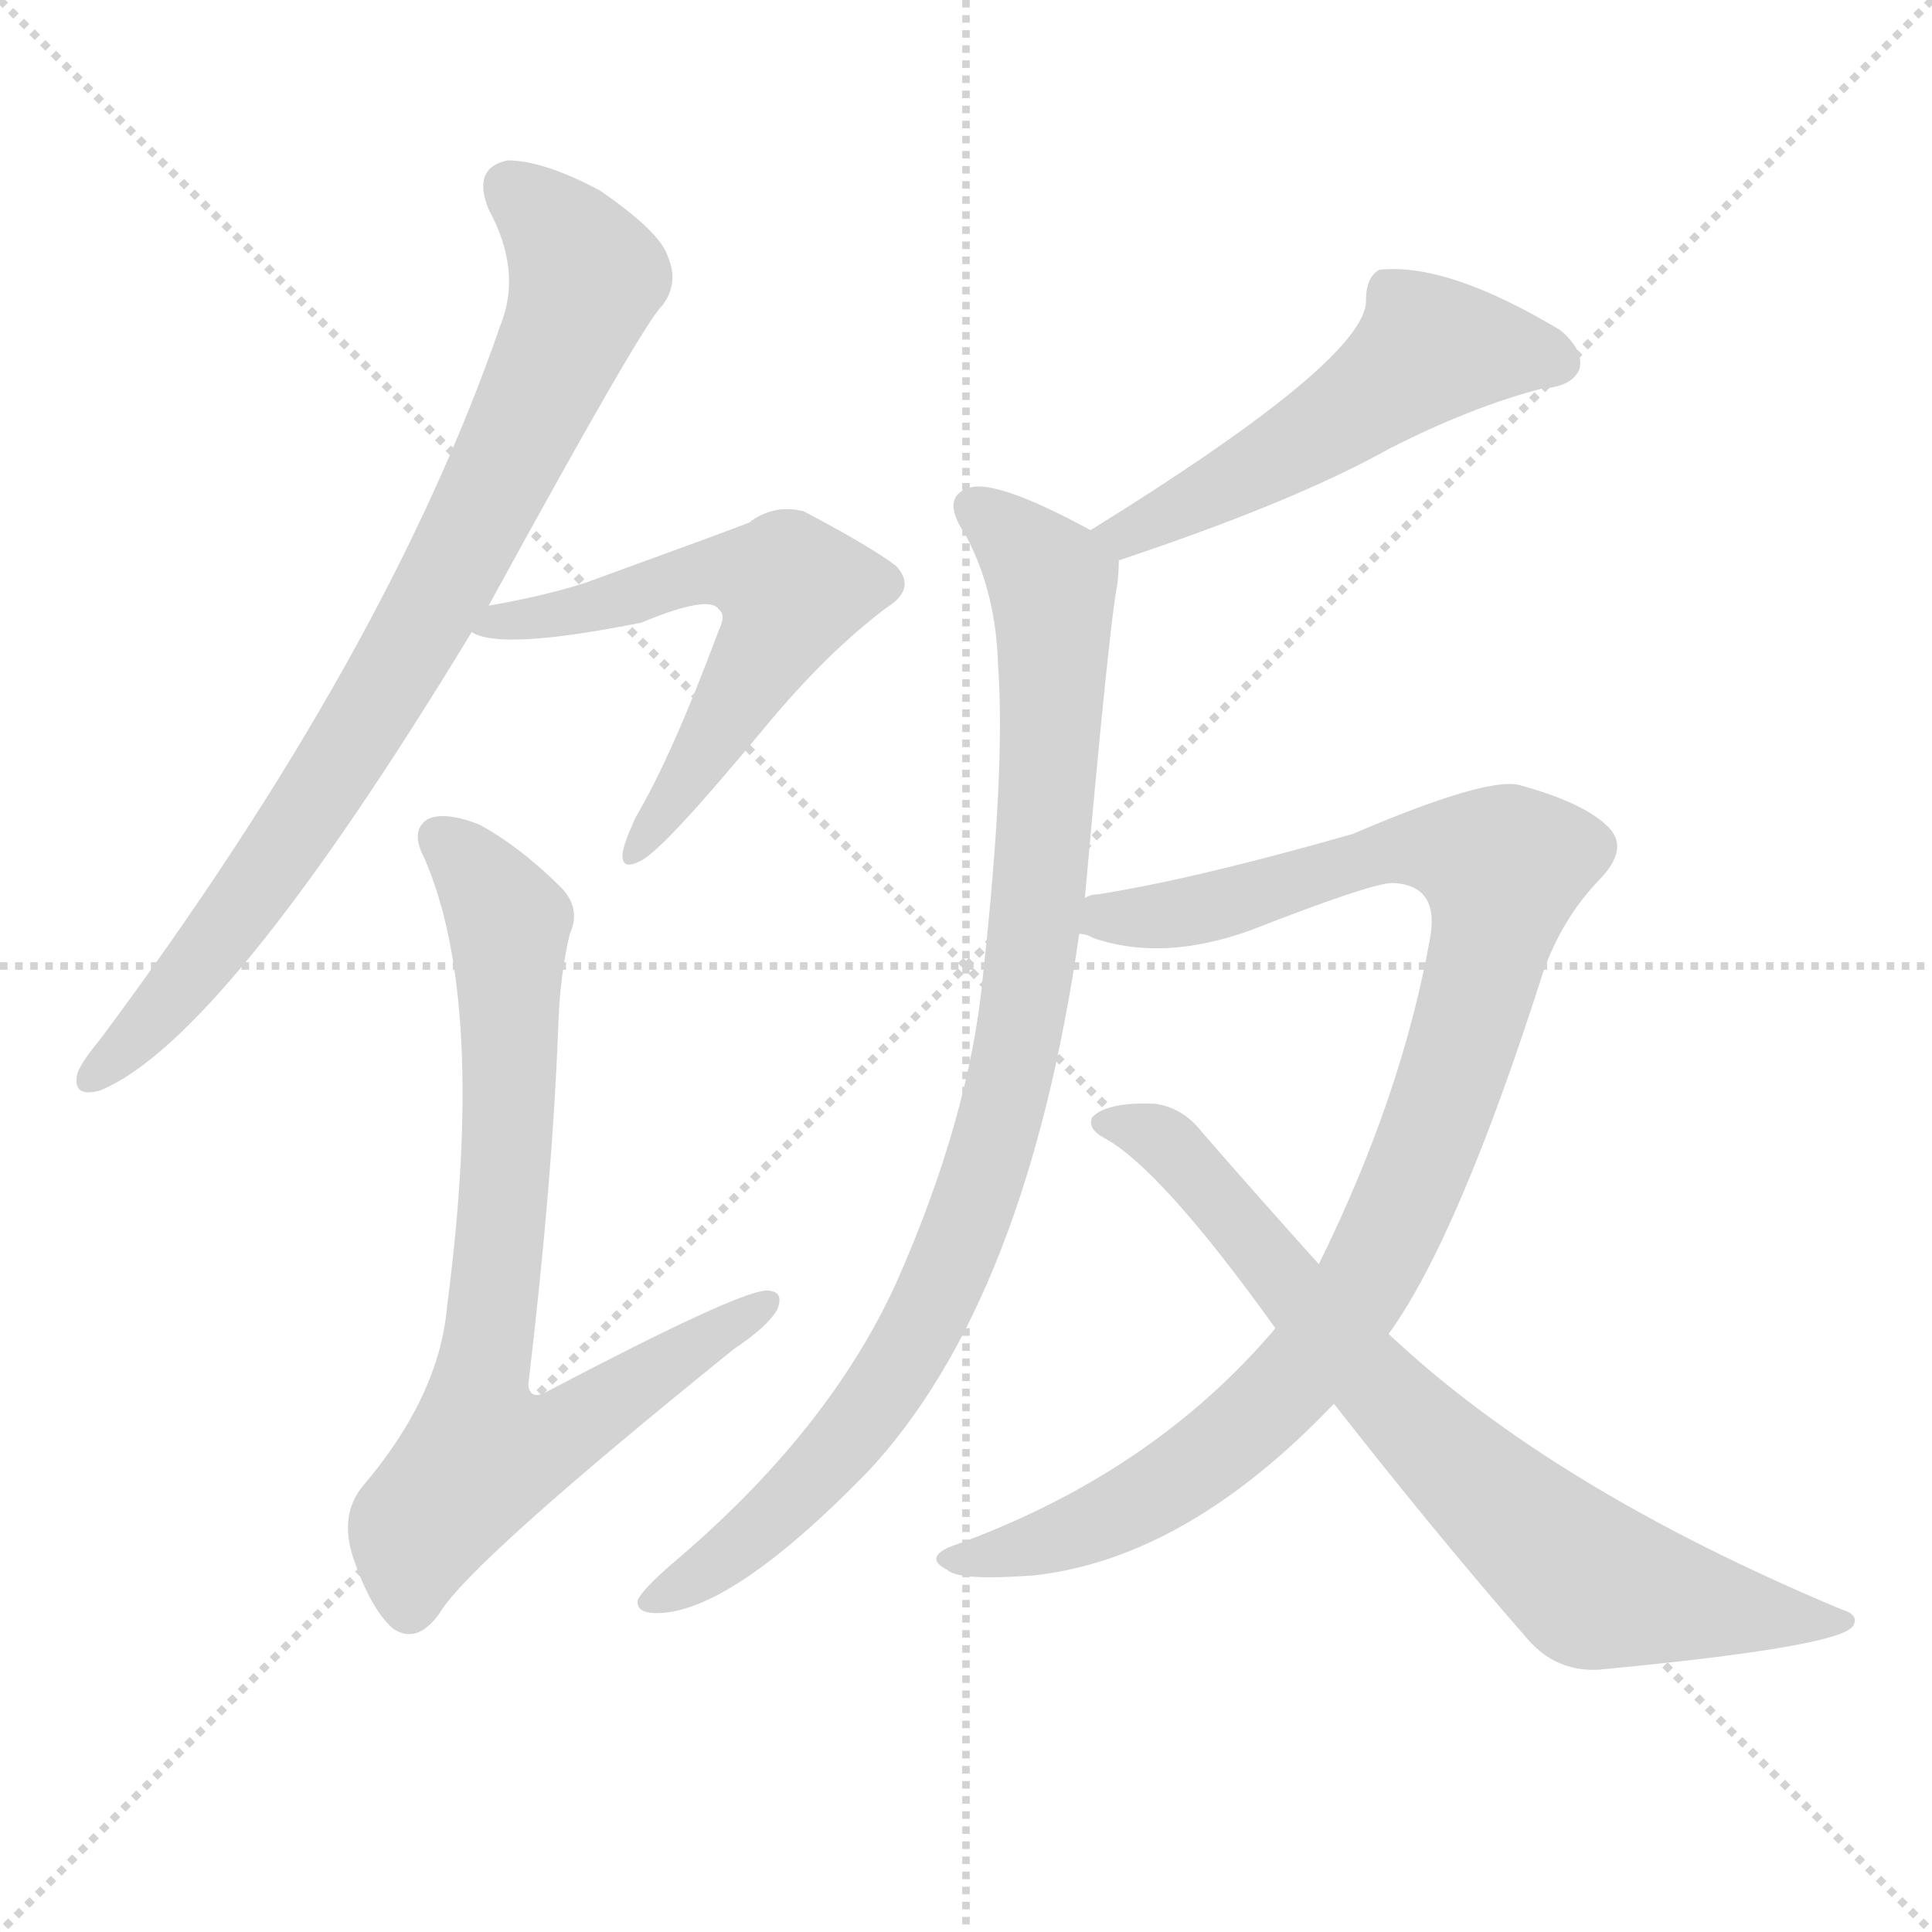
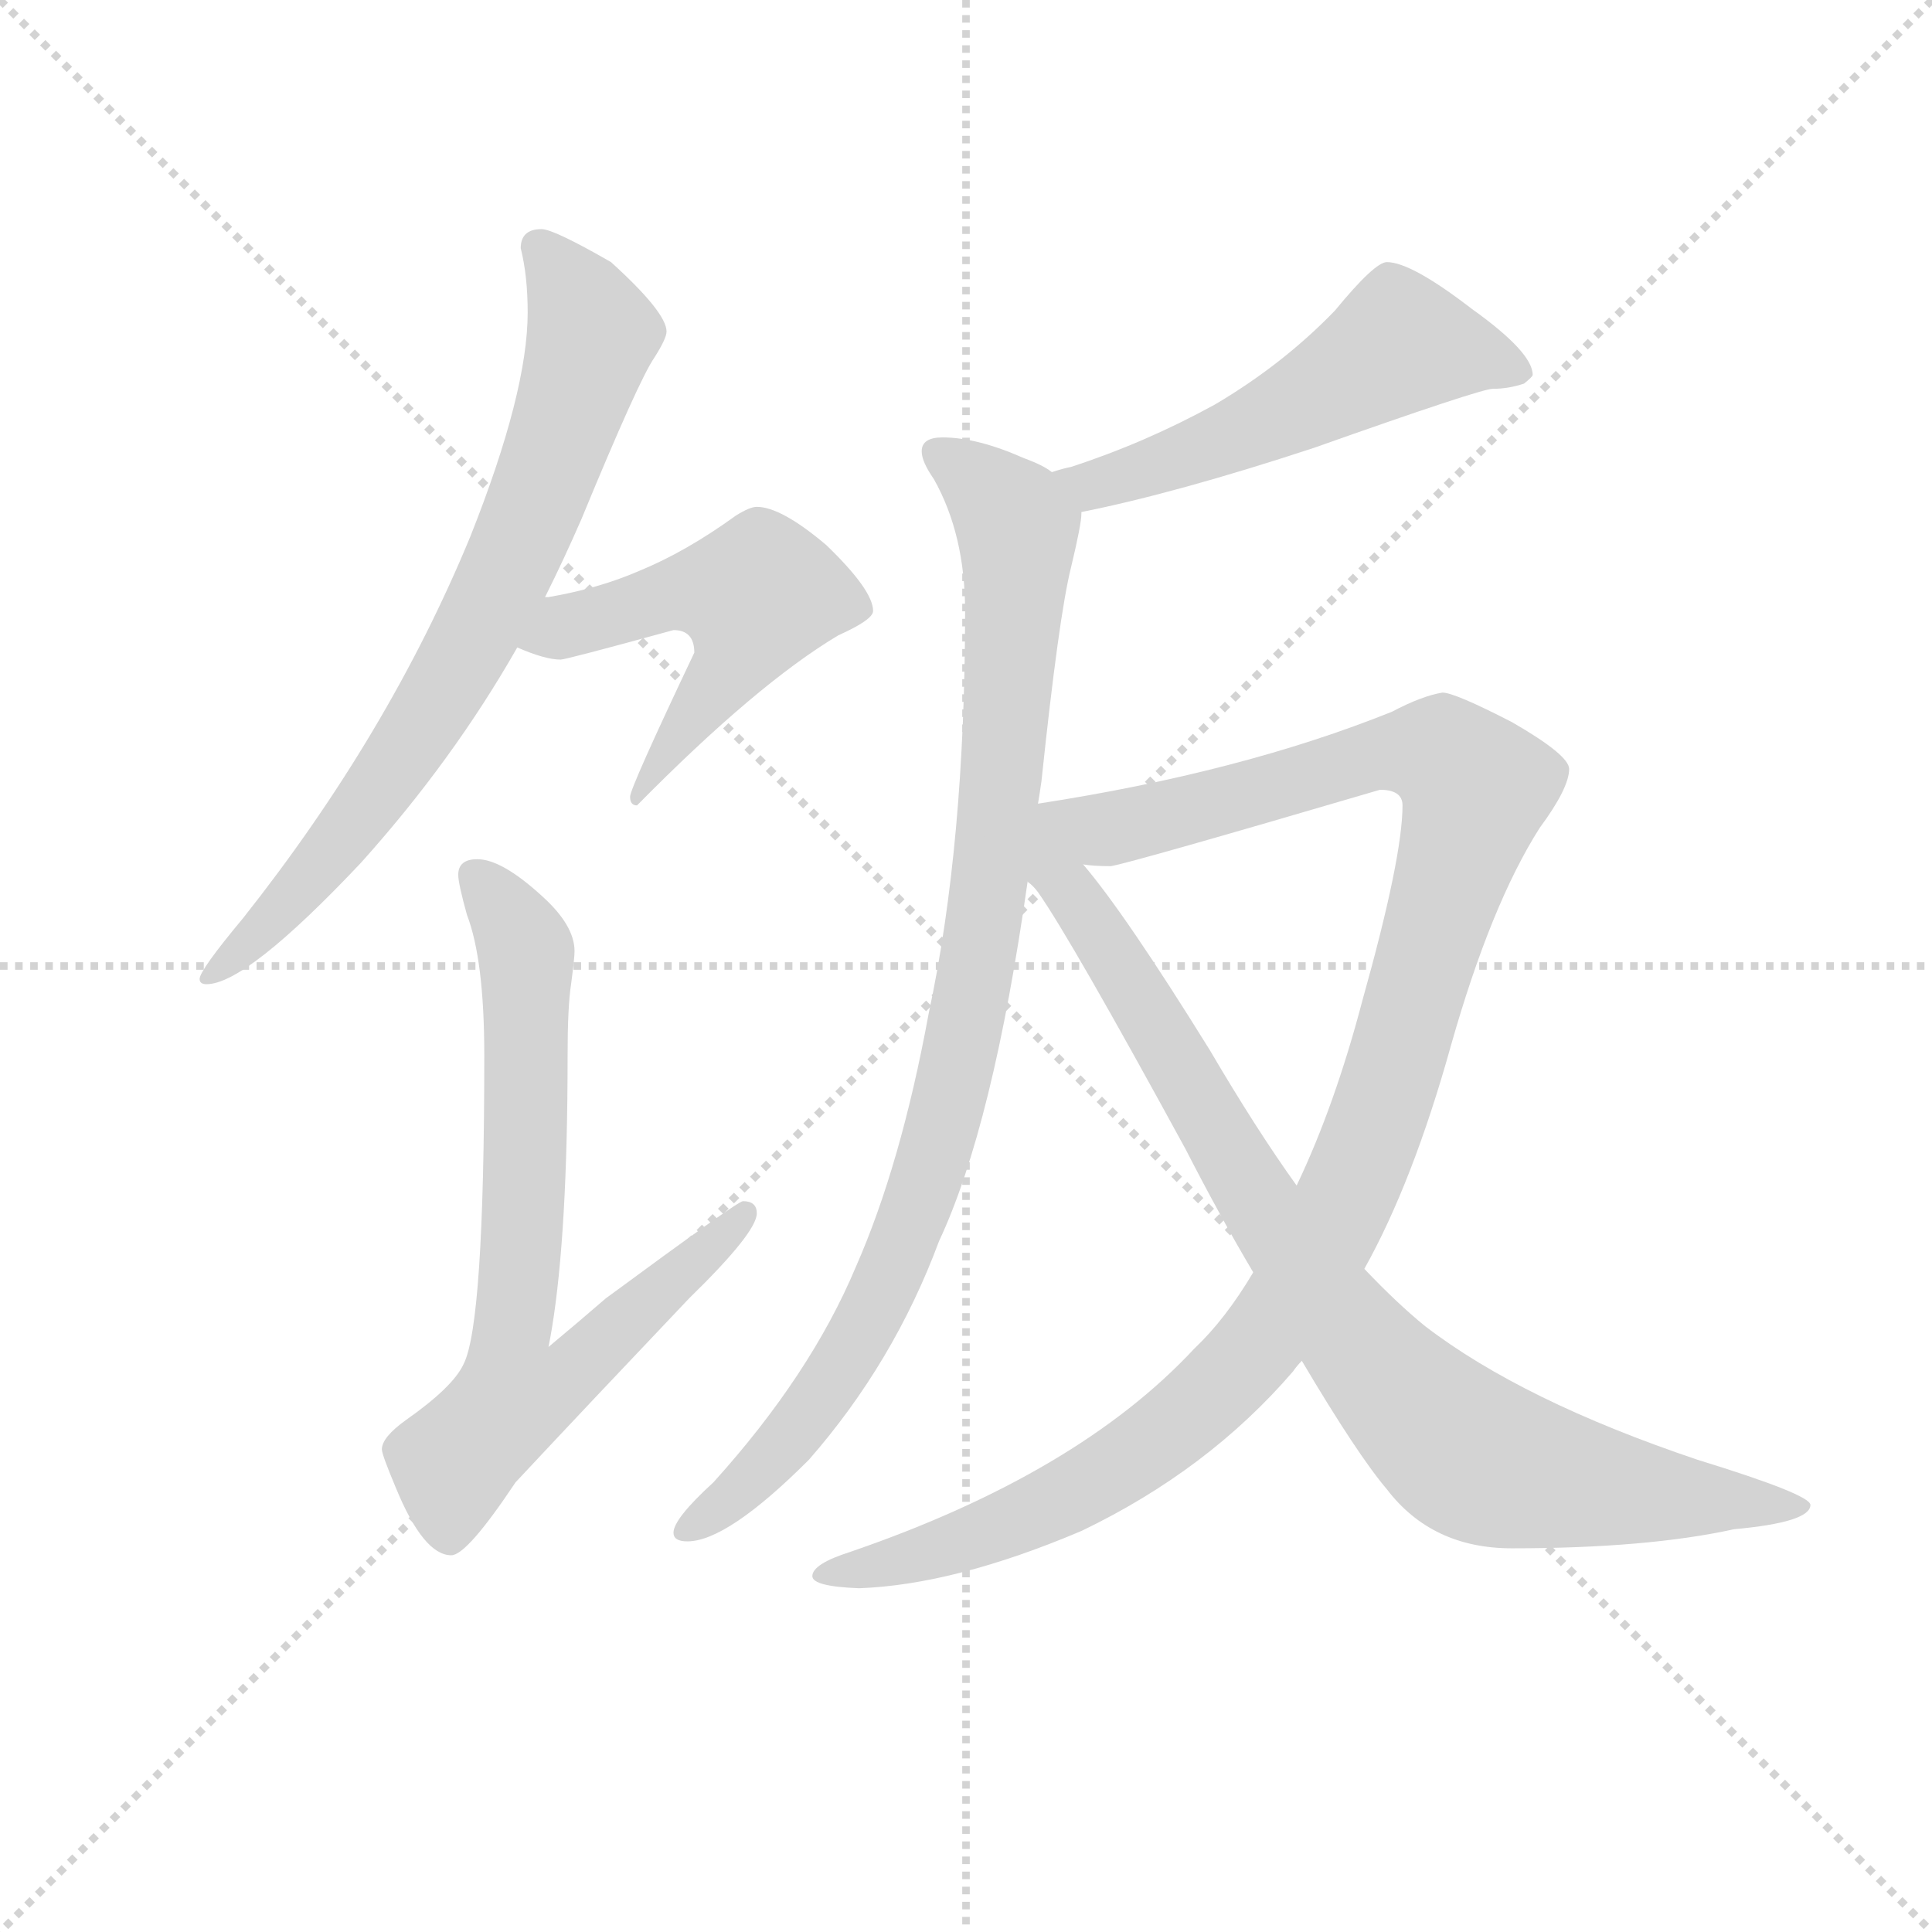
<svg xmlns="http://www.w3.org/2000/svg" version="1.1" viewBox="0 0 1024 1024">
  <g stroke="lightgray" stroke-dasharray="1,1" stroke-width="1" transform="scale(4, 4)">
    <line x1="0" y1="0" x2="256" y2="256" />
    <line x1="256" y1="0" x2="0" y2="256" />
    <line x1="128" y1="0" x2="128" y2="256" />
    <line x1="0" y1="128" x2="256" y2="128" />
  </g>
-   <g transform="scale(1, -1) translate(0, -900)">
+   <g transform="scale(0.92, -0.92) translate(60, -830)">
    <style type="text/css">
      
        @keyframes keyframes0 {
          from {
            stroke: blue;
-             stroke-dashoffset: 817;
-             stroke-width: 128;
-           }
-           73% {
+             stroke-dashoffset: 754;
+             stroke-width: 128;
+           }
+           71% {
            animation-timing-function: step-end;
            stroke: blue;
            stroke-dashoffset: 0;
            stroke-width: 128;
          }
          to {
            stroke: black;
            stroke-width: 1024;
          }
        }
        #make-me-a-hanzi-animation-0 {
-           animation: keyframes0 0.915s both;
+           animation: keyframes0 0.864s both;
          animation-delay: 0s;
          animation-timing-function: linear;
        }
      
        @keyframes keyframes1 {
          from {
            stroke: blue;
-             stroke-dashoffset: 586;
-             stroke-width: 128;
-           }
-           66% {
+             stroke-dashoffset: 526;
+             stroke-width: 128;
+           }
+           63% {
            animation-timing-function: step-end;
            stroke: blue;
            stroke-dashoffset: 0;
            stroke-width: 128;
          }
          to {
            stroke: black;
            stroke-width: 1024;
          }
        }
        #make-me-a-hanzi-animation-1 {
-           animation: keyframes1 0.727s both;
-           animation-delay: 0.915s;
+           animation: keyframes1 0.678s both;
+           animation-delay: 0.864s;
          animation-timing-function: linear;
        }
      
        @keyframes keyframes2 {
          from {
            stroke: blue;
-             stroke-dashoffset: 763;
-             stroke-width: 128;
-           }
-           71% {
+             stroke-dashoffset: 708;
+             stroke-width: 128;
+           }
+           70% {
            animation-timing-function: step-end;
            stroke: blue;
            stroke-dashoffset: 0;
            stroke-width: 128;
          }
          to {
            stroke: black;
            stroke-width: 1024;
          }
        }
        #make-me-a-hanzi-animation-2 {
-           animation: keyframes2 0.871s both;
-           animation-delay: 1.642s;
+           animation: keyframes2 0.826s both;
+           animation-delay: 1.542s;
          animation-timing-function: linear;
        }
      
        @keyframes keyframes3 {
          from {
            stroke: blue;
-             stroke-dashoffset: 521;
-             stroke-width: 128;
-           }
-           63% {
+             stroke-dashoffset: 539;
+             stroke-width: 128;
+           }
+           64% {
            animation-timing-function: step-end;
            stroke: blue;
            stroke-dashoffset: 0;
            stroke-width: 128;
          }
          to {
            stroke: black;
            stroke-width: 1024;
          }
        }
        #make-me-a-hanzi-animation-3 {
-           animation: keyframes3 0.674s both;
-           animation-delay: 2.513s;
+           animation: keyframes3 0.689s both;
+           animation-delay: 2.368s;
          animation-timing-function: linear;
        }
      
        @keyframes keyframes4 {
          from {
            stroke: blue;
-             stroke-dashoffset: 920;
-             stroke-width: 128;
-           }
-           75% {
+             stroke-dashoffset: 950;
+             stroke-width: 128;
+           }
+           76% {
            animation-timing-function: step-end;
            stroke: blue;
            stroke-dashoffset: 0;
            stroke-width: 128;
          }
          to {
            stroke: black;
            stroke-width: 1024;
          }
        }
        #make-me-a-hanzi-animation-4 {
-           animation: keyframes4 0.999s both;
-           animation-delay: 3.187s;
+           animation: keyframes4 1.023s both;
+           animation-delay: 3.056s;
          animation-timing-function: linear;
        }
      
        @keyframes keyframes5 {
          from {
            stroke: blue;
-             stroke-dashoffset: 985;
-             stroke-width: 128;
-           }
-           76% {
+             stroke-dashoffset: 1168;
+             stroke-width: 128;
+           }
+           79% {
            animation-timing-function: step-end;
            stroke: blue;
            stroke-dashoffset: 0;
            stroke-width: 128;
          }
          to {
            stroke: black;
            stroke-width: 1024;
          }
        }
        #make-me-a-hanzi-animation-5 {
-           animation: keyframes5 1.052s both;
-           animation-delay: 4.185s;
+           animation: keyframes5 1.201s both;
+           animation-delay: 4.08s;
          animation-timing-function: linear;
        }
      
        @keyframes keyframes6 {
          from {
            stroke: blue;
-             stroke-dashoffset: 750;
-             stroke-width: 128;
-           }
-           71% {
+             stroke-dashoffset: 870;
+             stroke-width: 128;
+           }
+           74% {
            animation-timing-function: step-end;
            stroke: blue;
            stroke-dashoffset: 0;
            stroke-width: 128;
          }
          to {
            stroke: black;
            stroke-width: 1024;
          }
        }
        #make-me-a-hanzi-animation-6 {
-           animation: keyframes6 0.86s both;
-           animation-delay: 5.237s;
+           animation: keyframes6 0.958s both;
+           animation-delay: 5.28s;
          animation-timing-function: linear;
        }
      
    </style>
-     <path d="M 259 579 Q 341 729 351 738 Q 360 750 354 764 Q 350 777 318 799 Q 288 815 269 815 Q 250 811 259 789 Q 277 756 265 727 Q 205 553 53 349 Q 43 337 41 331 Q 38 318 53 322 Q 119 349 250 565 L 259 579 Z" fill="lightgray" />
-     <path d="M 250 565 Q 265 555 340 570 Q 376 585 381 577 Q 385 574 381 566 Q 356 499 337 467 Q 331 454 330 448 Q 329 438 340 444 Q 352 450 405 514 Q 438 554 470 578 Q 486 588 475 600 Q 462 610 426 629 Q 410 633 397 623 Q 387 619 310 591 Q 288 584 259 579 C 229 574 225 573 250 565 Z" fill="lightgray" />
-     <path d="M 302 405 Q 308 418 298 429 Q 276 451 254 463 Q 236 470 227 466 Q 217 460 225 445 Q 258 369 237 208 Q 233 160 192 112 Q 180 97 187 75 Q 196 48 208 37 Q 221 28 233 45 Q 249 72 389 185 Q 407 197 412 206 Q 416 216 406 216 Q 390 215 291 163 Q 281 157 280 166 Q 293 275 296 359 Q 297 384 302 405 Z" fill="lightgray" />
-     <path d="M 593 603 Q 686 634 736 662 Q 779 684 817 694 Q 833 695 837 704 Q 840 714 827 725 Q 767 761 731 757 Q 724 753 724 741 Q 725 710 578 619 C 553 603 565 593 593 603 Z" fill="lightgray" />
-     <path d="M 575 424 Q 588 569 592 589 Q 593 596 593 603 C 594 611 594 611 578 619 Q 532 644 516 642 Q 497 638 512 616 Q 528 586 529 547 Q 533 493 521 383 Q 514 308 475 220 Q 439 141 356 71 Q 341 58 338 52 Q 337 45 348 45 Q 387 45 460 120 Q 544 210 572 405 L 575 424 Z" fill="lightgray" />
-     <path d="M 736 193 Q 773 244 818 385 Q 828 413 847 433 Q 865 451 851 463 Q 838 475 805 484 Q 787 488 717 458 Q 633 434 582 426 Q 578 426 575 424 C 546 418 543 413 572 405 Q 576 405 579 403 Q 616 390 663 407 Q 727 432 738 432 Q 763 431 758 403 Q 743 319 699 230 L 676 196 Q 610 118 503 80 Q 490 74 502 68 Q 508 62 548 65 Q 629 74 707 156 L 736 193 Z" fill="lightgray" />
-     <path d="M 707 156 Q 761 87 809 32 Q 824 14 847 15 Q 974 27 982 38 Q 986 44 976 47 Q 823 111 736 193 L 699 230 Q 671 261 637 300 Q 627 313 612 315 Q 587 316 579 308 Q 576 302 585 297 Q 615 281 676 196 L 707 156 Z" fill="lightgray" />
+     <path d="M 252 698 Q 240 698 240 687 Q 244 671 244 650 Q 244 604 211 521 Q 164 407 80 301 Q 55 271 55 266 Q 55 263 59 263 Q 82 263 148 333 Q 201 392 238 457 L 254 486 Q 265 508 275 531 Q 308 611 317 624 Q 324 635 324 639 Q 324 650 292 679 Q 259 698 252 698 Z" fill="lightgray" />
+     <path d="M 238 457 Q 254 450 263 450 Q 266 450 328 467 Q 340 467 340 454 Q 303 376 303 371 Q 303 366 307 366 Q 376 436 423 464 Q 443 473 443 478 Q 443 490 416 516 Q 390 538 376 538 Q 372 538 364 533 Q 335 512 308 501 Q 285 491 256 486 L 254 486 C 224 482 210 468 238 457 Z" fill="lightgray" />
+     <path d="M 215 335 Q 204 335 204 326 Q 204 321 209 303 Q 219 277 219 222 Q 219 67 207 44 Q 201 31 174 12 Q 160 2 160 -5 Q 160 -8 168 -27 Q 184 -66 200 -66 Q 209 -66 237 -24 Q 280 22 337 82 Q 376 120 376 131 Q 376 138 368 138 Q 365 138 289 82 Q 274 69 256 54 Q 257 59 258 65 Q 267 120 267 222 Q 267 250 269 263 Q 271 278 271 282 Q 271 297 252 314 Q 229 335 215 335 Z" fill="lightgray" />
+     <path d="M 563 535 Q 618 546 697 572 Q 793 606 800 606 Q 809 606 818 609 Q 823 613 823 614 Q 823 627 788 652 Q 753 679 739 679 Q 732 679 709 651 Q 679 620 640 597 Q 600 575 557 561 Q 552 560 546 558 C 517 550 534 529 563 535 Z" fill="lightgray" />
+     <path d="M 538 367 Q 539 373 540 380 Q 550 475 557 503 Q 563 528 563 534 L 563 535 C 565 549 565 549 546 558 Q 541 562 530 566 Q 503 578 483 578 Q 471 578 471 570 Q 471 564 478 554 Q 496 522 496 478 Q 496 344 475 246 Q 459 159 433 100 Q 407 38 351 -24 Q 328 -45 328 -53 Q 328 -58 336 -58 Q 359 -58 406 -11 Q 455 45 481 115 Q 512 181 532 322 L 538 367 Z" fill="lightgray" />
+     <path d="M 662 97 Q 646 70 628 53 Q 561 -19 430 -64 Q 408 -71 408 -78 Q 408 -84 435 -85 Q 490 -83 563 -52 Q 636 -17 685 40 Q 687 43 690 46 L 726 99 Q 754 149 776 228 Q 799 309 827 353 Q 844 376 844 387 Q 844 395 811 414 Q 778 431 771 431 Q 759 429 742 420 Q 655 385 538 367 C 475 357 517 329 564 332 Q 570 331 580 331 Q 592 333 735 375 Q 748 375 748 366 Q 748 336 725 254 Q 709 193 687 147 L 662 97 Z" fill="lightgray" />
+     <path d="M 532 322 Q 535 320 538 316 Q 557 289 623 168 Q 643 129 662 97 L 690 46 Q 722 -8 739 -28 Q 765 -62 811 -62 Q 889 -62 939 -51 Q 983 -47 983 -37 Q 983 -31 918 -11 Q 817 23 761 66 Q 745 79 726 99 L 687 147 Q 664 179 637 225 Q 588 304 564 332 C 545 355 513 345 532 322 Z" fill="lightgray" />
    <clipPath id="make-me-a-hanzi-clip-0">
-       <path d="M 259 579 Q 341 729 351 738 Q 360 750 354 764 Q 350 777 318 799 Q 288 815 269 815 Q 250 811 259 789 Q 277 756 265 727 Q 205 553 53 349 Q 43 337 41 331 Q 38 318 53 322 Q 119 349 250 565 L 259 579 Z" />
-     </clipPath>
-     <path clip-path="url(#make-me-a-hanzi-clip-0)" d="M 271 799 L 288 786 L 311 753 L 256 627 L 155 457 L 91 371 L 50 331" fill="none" id="make-me-a-hanzi-animation-0" stroke-dasharray="689 1378" stroke-linecap="round" />
+       <path d="M 252 698 Q 240 698 240 687 Q 244 671 244 650 Q 244 604 211 521 Q 164 407 80 301 Q 55 271 55 266 Q 55 263 59 263 Q 82 263 148 333 Q 201 392 238 457 L 254 486 Q 265 508 275 531 Q 308 611 317 624 Q 324 635 324 639 Q 324 650 292 679 Q 259 698 252 698 Z" />
+     </clipPath>
+     <path clip-path="url(#make-me-a-hanzi-clip-0)" d="M 250 688 L 271 663 L 281 637 L 233 503 L 149 363 L 103 305 L 59 268" fill="none" id="make-me-a-hanzi-animation-0" stroke-dasharray="626 1252" stroke-linecap="round" />
    <clipPath id="make-me-a-hanzi-clip-1">
-       <path d="M 250 565 Q 265 555 340 570 Q 376 585 381 577 Q 385 574 381 566 Q 356 499 337 467 Q 331 454 330 448 Q 329 438 340 444 Q 352 450 405 514 Q 438 554 470 578 Q 486 588 475 600 Q 462 610 426 629 Q 410 633 397 623 Q 387 619 310 591 Q 288 584 259 579 C 229 574 225 573 250 565 Z" />
-     </clipPath>
-     <path clip-path="url(#make-me-a-hanzi-clip-1)" d="M 255 567 L 367 596 L 396 597 L 419 588 L 371 495 L 337 450" fill="none" id="make-me-a-hanzi-animation-1" stroke-dasharray="458 916" stroke-linecap="round" />
+       <path d="M 238 457 Q 254 450 263 450 Q 266 450 328 467 Q 340 467 340 454 Q 303 376 303 371 Q 303 366 307 366 Q 376 436 423 464 Q 443 473 443 478 Q 443 490 416 516 Q 390 538 376 538 Q 372 538 364 533 Q 335 512 308 501 Q 285 491 256 486 L 254 486 C 224 482 210 468 238 457 Z" />
+     </clipPath>
+     <path clip-path="url(#make-me-a-hanzi-clip-1)" d="M 247 459 L 334 489 L 376 487 L 362 447 L 323 399 L 309 371" fill="none" id="make-me-a-hanzi-animation-1" stroke-dasharray="398 796" stroke-linecap="round" />
    <clipPath id="make-me-a-hanzi-clip-2">
-       <path d="M 302 405 Q 308 418 298 429 Q 276 451 254 463 Q 236 470 227 466 Q 217 460 225 445 Q 258 369 237 208 Q 233 160 192 112 Q 180 97 187 75 Q 196 48 208 37 Q 221 28 233 45 Q 249 72 389 185 Q 407 197 412 206 Q 416 216 406 216 Q 390 215 291 163 Q 281 157 280 166 Q 293 275 296 359 Q 297 384 302 405 Z" />
-     </clipPath>
-     <path clip-path="url(#make-me-a-hanzi-clip-2)" d="M 234 455 L 256 433 L 270 404 L 269 285 L 253 165 L 258 130 L 297 139 L 405 208" fill="none" id="make-me-a-hanzi-animation-2" stroke-dasharray="635 1270" stroke-linecap="round" />
+       <path d="M 215 335 Q 204 335 204 326 Q 204 321 209 303 Q 219 277 219 222 Q 219 67 207 44 Q 201 31 174 12 Q 160 2 160 -5 Q 160 -8 168 -27 Q 184 -66 200 -66 Q 209 -66 237 -24 Q 280 22 337 82 Q 376 120 376 131 Q 376 138 368 138 Q 365 138 289 82 Q 274 69 256 54 Q 257 59 258 65 Q 267 120 267 222 Q 267 250 269 263 Q 271 278 271 282 Q 271 297 252 314 Q 229 335 215 335 Z" />
+     </clipPath>
+     <path clip-path="url(#make-me-a-hanzi-clip-2)" d="M 215 323 L 232 304 L 244 272 L 235 63 L 262 59 L 274 44 L 264 34 L 235 23 L 202 -13 L 199 -56" fill="none" id="make-me-a-hanzi-animation-2" stroke-dasharray="580 1160" stroke-linecap="round" />
    <clipPath id="make-me-a-hanzi-clip-3">
-       <path d="M 593 603 Q 686 634 736 662 Q 779 684 817 694 Q 833 695 837 704 Q 840 714 827 725 Q 767 761 731 757 Q 724 753 724 741 Q 725 710 578 619 C 553 603 565 593 593 603 Z" />
-     </clipPath>
-     <path clip-path="url(#make-me-a-hanzi-clip-3)" d="M 826 708 L 809 714 L 756 714 L 718 683 L 631 632 L 599 619 L 591 624" fill="none" id="make-me-a-hanzi-animation-3" stroke-dasharray="393 786" stroke-linecap="round" />
+       <path d="M 563 535 Q 618 546 697 572 Q 793 606 800 606 Q 809 606 818 609 Q 823 613 823 614 Q 823 627 788 652 Q 753 679 739 679 Q 732 679 709 651 Q 679 620 640 597 Q 600 575 557 561 Q 552 560 546 558 C 517 550 534 529 563 535 Z" />
+     </clipPath>
+     <path clip-path="url(#make-me-a-hanzi-clip-3)" d="M 816 616 L 746 632 L 681 592 L 620 566 L 579 553 L 553 554" fill="none" id="make-me-a-hanzi-animation-3" stroke-dasharray="411 822" stroke-linecap="round" />
    <clipPath id="make-me-a-hanzi-clip-4">
-       <path d="M 575 424 Q 588 569 592 589 Q 593 596 593 603 C 594 611 594 611 578 619 Q 532 644 516 642 Q 497 638 512 616 Q 528 586 529 547 Q 533 493 521 383 Q 514 308 475 220 Q 439 141 356 71 Q 341 58 338 52 Q 337 45 348 45 Q 387 45 460 120 Q 544 210 572 405 L 575 424 Z" />
-     </clipPath>
-     <path clip-path="url(#make-me-a-hanzi-clip-4)" d="M 518 628 L 555 596 L 558 586 L 553 439 L 527 295 L 502 224 L 464 156 L 399 86 L 346 52" fill="none" id="make-me-a-hanzi-animation-4" stroke-dasharray="792 1584" stroke-linecap="round" />
+       <path d="M 538 367 Q 539 373 540 380 Q 550 475 557 503 Q 563 528 563 534 L 563 535 C 565 549 565 549 546 558 Q 541 562 530 566 Q 503 578 483 578 Q 471 578 471 570 Q 471 564 478 554 Q 496 522 496 478 Q 496 344 475 246 Q 459 159 433 100 Q 407 38 351 -24 Q 328 -45 328 -53 Q 328 -58 336 -58 Q 359 -58 406 -11 Q 455 45 481 115 Q 512 181 532 322 L 538 367 Z" />
+     </clipPath>
+     <path clip-path="url(#make-me-a-hanzi-clip-4)" d="M 481 569 L 524 532 L 527 520 L 510 315 L 491 212 L 461 115 L 423 40 L 375 -21 L 334 -52" fill="none" id="make-me-a-hanzi-animation-4" stroke-dasharray="822 1644" stroke-linecap="round" />
    <clipPath id="make-me-a-hanzi-clip-5">
-       <path d="M 736 193 Q 773 244 818 385 Q 828 413 847 433 Q 865 451 851 463 Q 838 475 805 484 Q 787 488 717 458 Q 633 434 582 426 Q 578 426 575 424 C 546 418 543 413 572 405 Q 576 405 579 403 Q 616 390 663 407 Q 727 432 738 432 Q 763 431 758 403 Q 743 319 699 230 L 676 196 Q 610 118 503 80 Q 490 74 502 68 Q 508 62 548 65 Q 629 74 707 156 L 736 193 Z" />
-     </clipPath>
-     <path clip-path="url(#make-me-a-hanzi-clip-5)" d="M 577 409 L 670 425 L 733 450 L 756 451 L 797 440 L 759 298 L 726 226 L 693 177 L 600 101 L 536 76 L 509 73" fill="none" id="make-me-a-hanzi-animation-5" stroke-dasharray="857 1714" stroke-linecap="round" />
+       <path d="M 662 97 Q 646 70 628 53 Q 561 -19 430 -64 Q 408 -71 408 -78 Q 408 -84 435 -85 Q 490 -83 563 -52 Q 636 -17 685 40 Q 687 43 690 46 L 726 99 Q 754 149 776 228 Q 799 309 827 353 Q 844 376 844 387 Q 844 395 811 414 Q 778 431 771 431 Q 759 429 742 420 Q 655 385 538 367 C 475 357 517 329 564 332 Q 570 331 580 331 Q 592 333 735 375 Q 748 375 748 366 Q 748 336 725 254 Q 709 193 687 147 L 662 97 Z" />
+     </clipPath>
+     <path clip-path="url(#make-me-a-hanzi-clip-5)" d="M 536 329 L 556 350 L 635 365 L 730 395 L 771 394 L 790 376 L 732 180 L 700 109 L 668 59 L 620 11 L 561 -29 L 490 -60 L 414 -77" fill="none" id="make-me-a-hanzi-animation-5" stroke-dasharray="1040 2080" stroke-linecap="round" />
    <clipPath id="make-me-a-hanzi-clip-6">
-       <path d="M 707 156 Q 761 87 809 32 Q 824 14 847 15 Q 974 27 982 38 Q 986 44 976 47 Q 823 111 736 193 L 699 230 Q 671 261 637 300 Q 627 313 612 315 Q 587 316 579 308 Q 576 302 585 297 Q 615 281 676 196 L 707 156 Z" />
-     </clipPath>
-     <path clip-path="url(#make-me-a-hanzi-clip-6)" d="M 586 305 L 620 293 L 730 164 L 844 60 L 977 41" fill="none" id="make-me-a-hanzi-animation-6" stroke-dasharray="622 1244" stroke-linecap="round" />
+       <path d="M 532 322 Q 535 320 538 316 Q 557 289 623 168 Q 643 129 662 97 L 690 46 Q 722 -8 739 -28 Q 765 -62 811 -62 Q 889 -62 939 -51 Q 983 -47 983 -37 Q 983 -31 918 -11 Q 817 23 761 66 Q 745 79 726 99 L 687 147 Q 664 179 637 225 Q 588 304 564 332 C 545 355 513 345 532 322 Z" />
+     </clipPath>
+     <path clip-path="url(#make-me-a-hanzi-clip-6)" d="M 538 322 L 560 312 L 696 91 L 771 4 L 797 -13 L 819 -19 L 979 -38" fill="none" id="make-me-a-hanzi-animation-6" stroke-dasharray="742 1484" stroke-linecap="round" />
  </g>
</svg>
